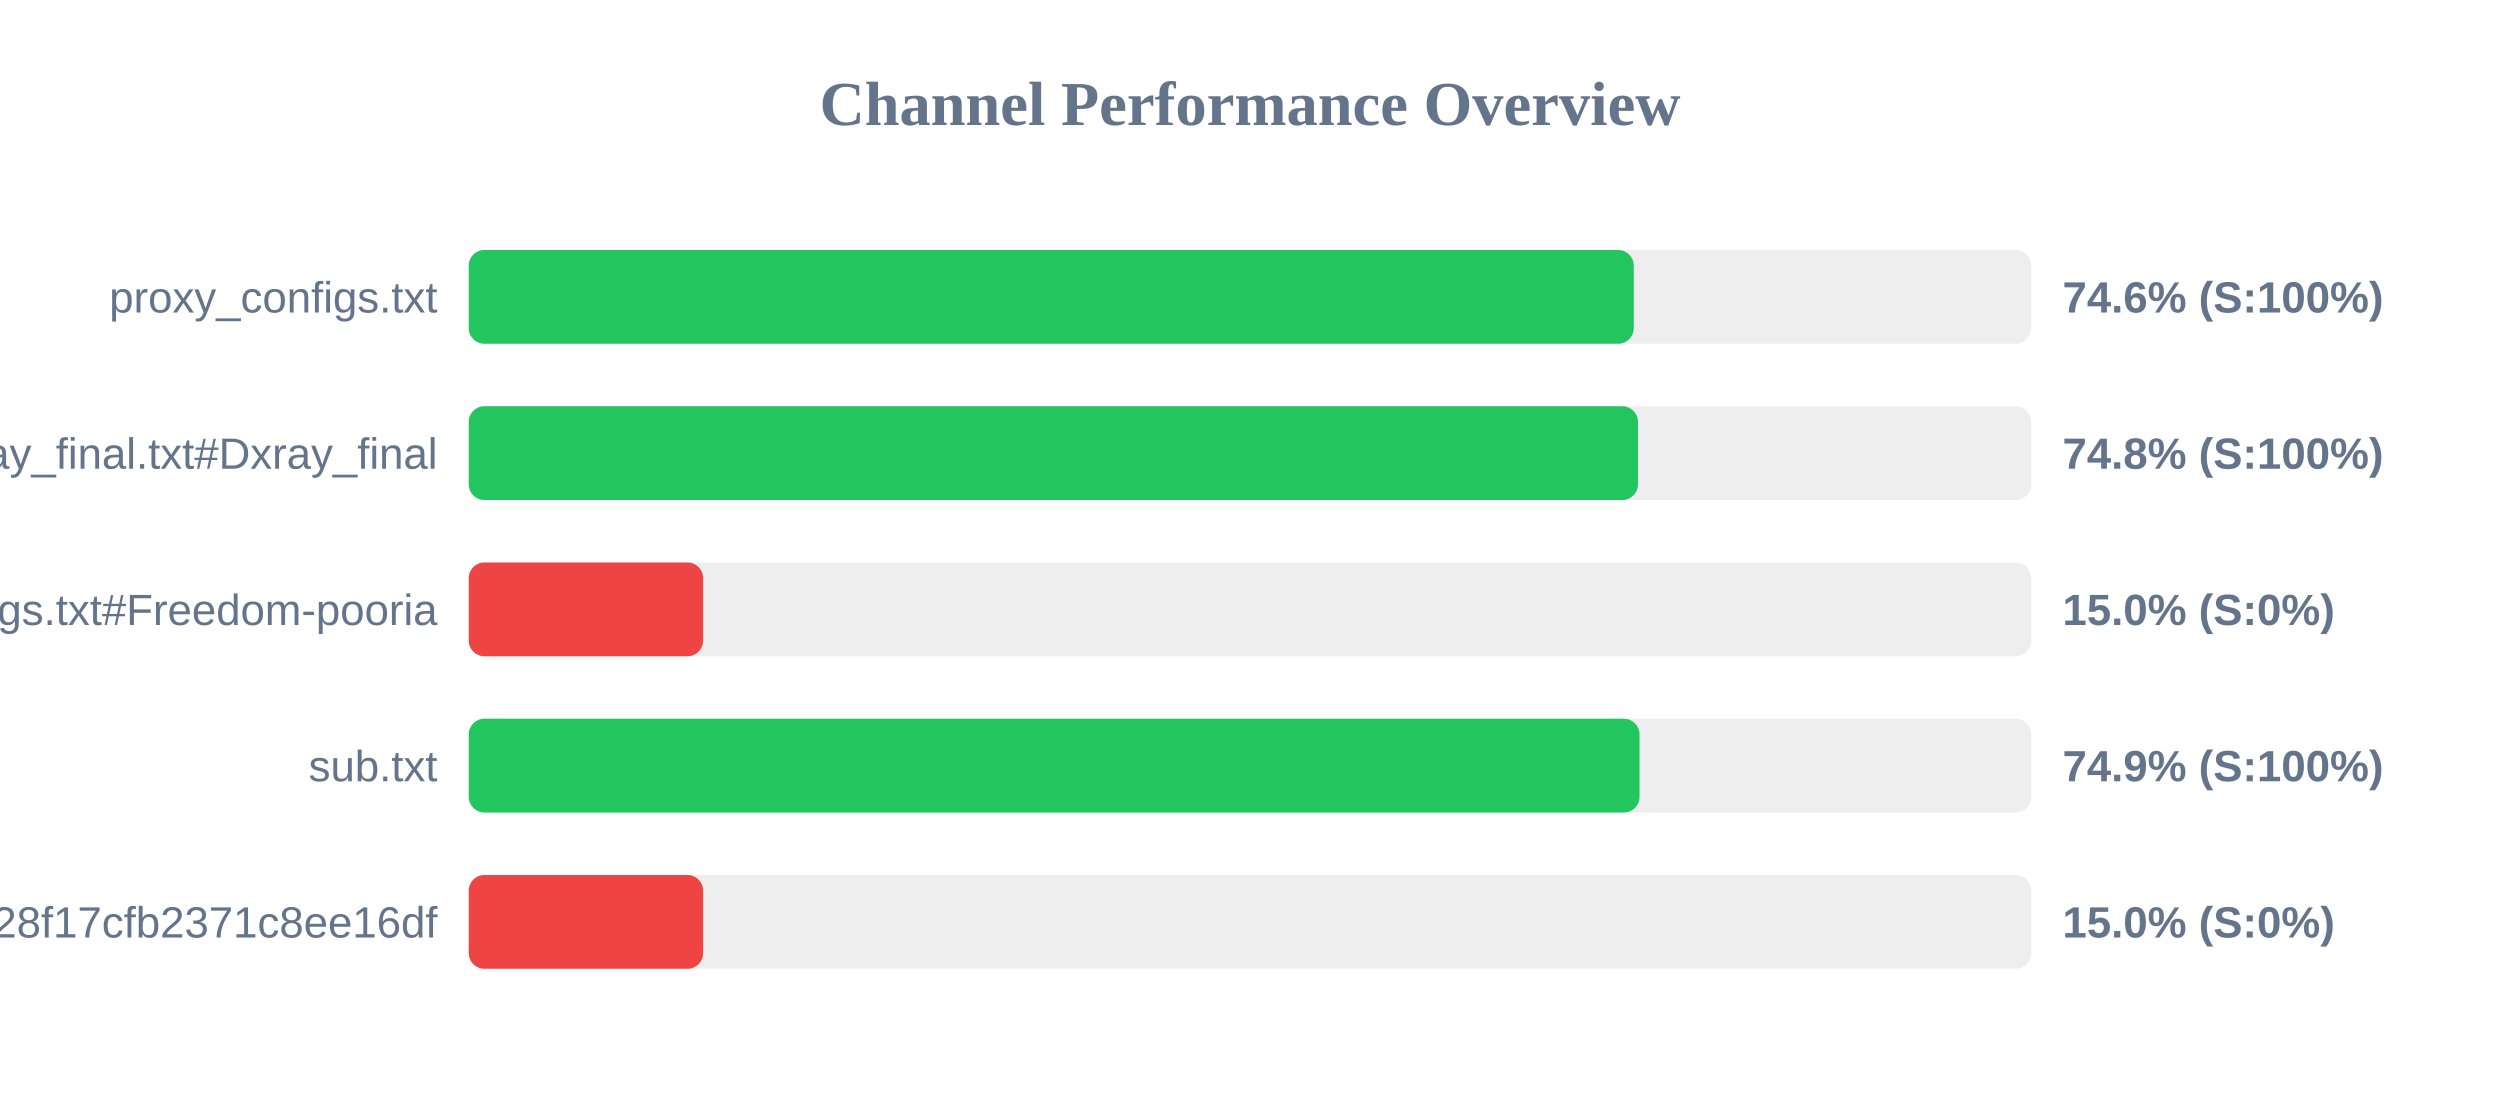
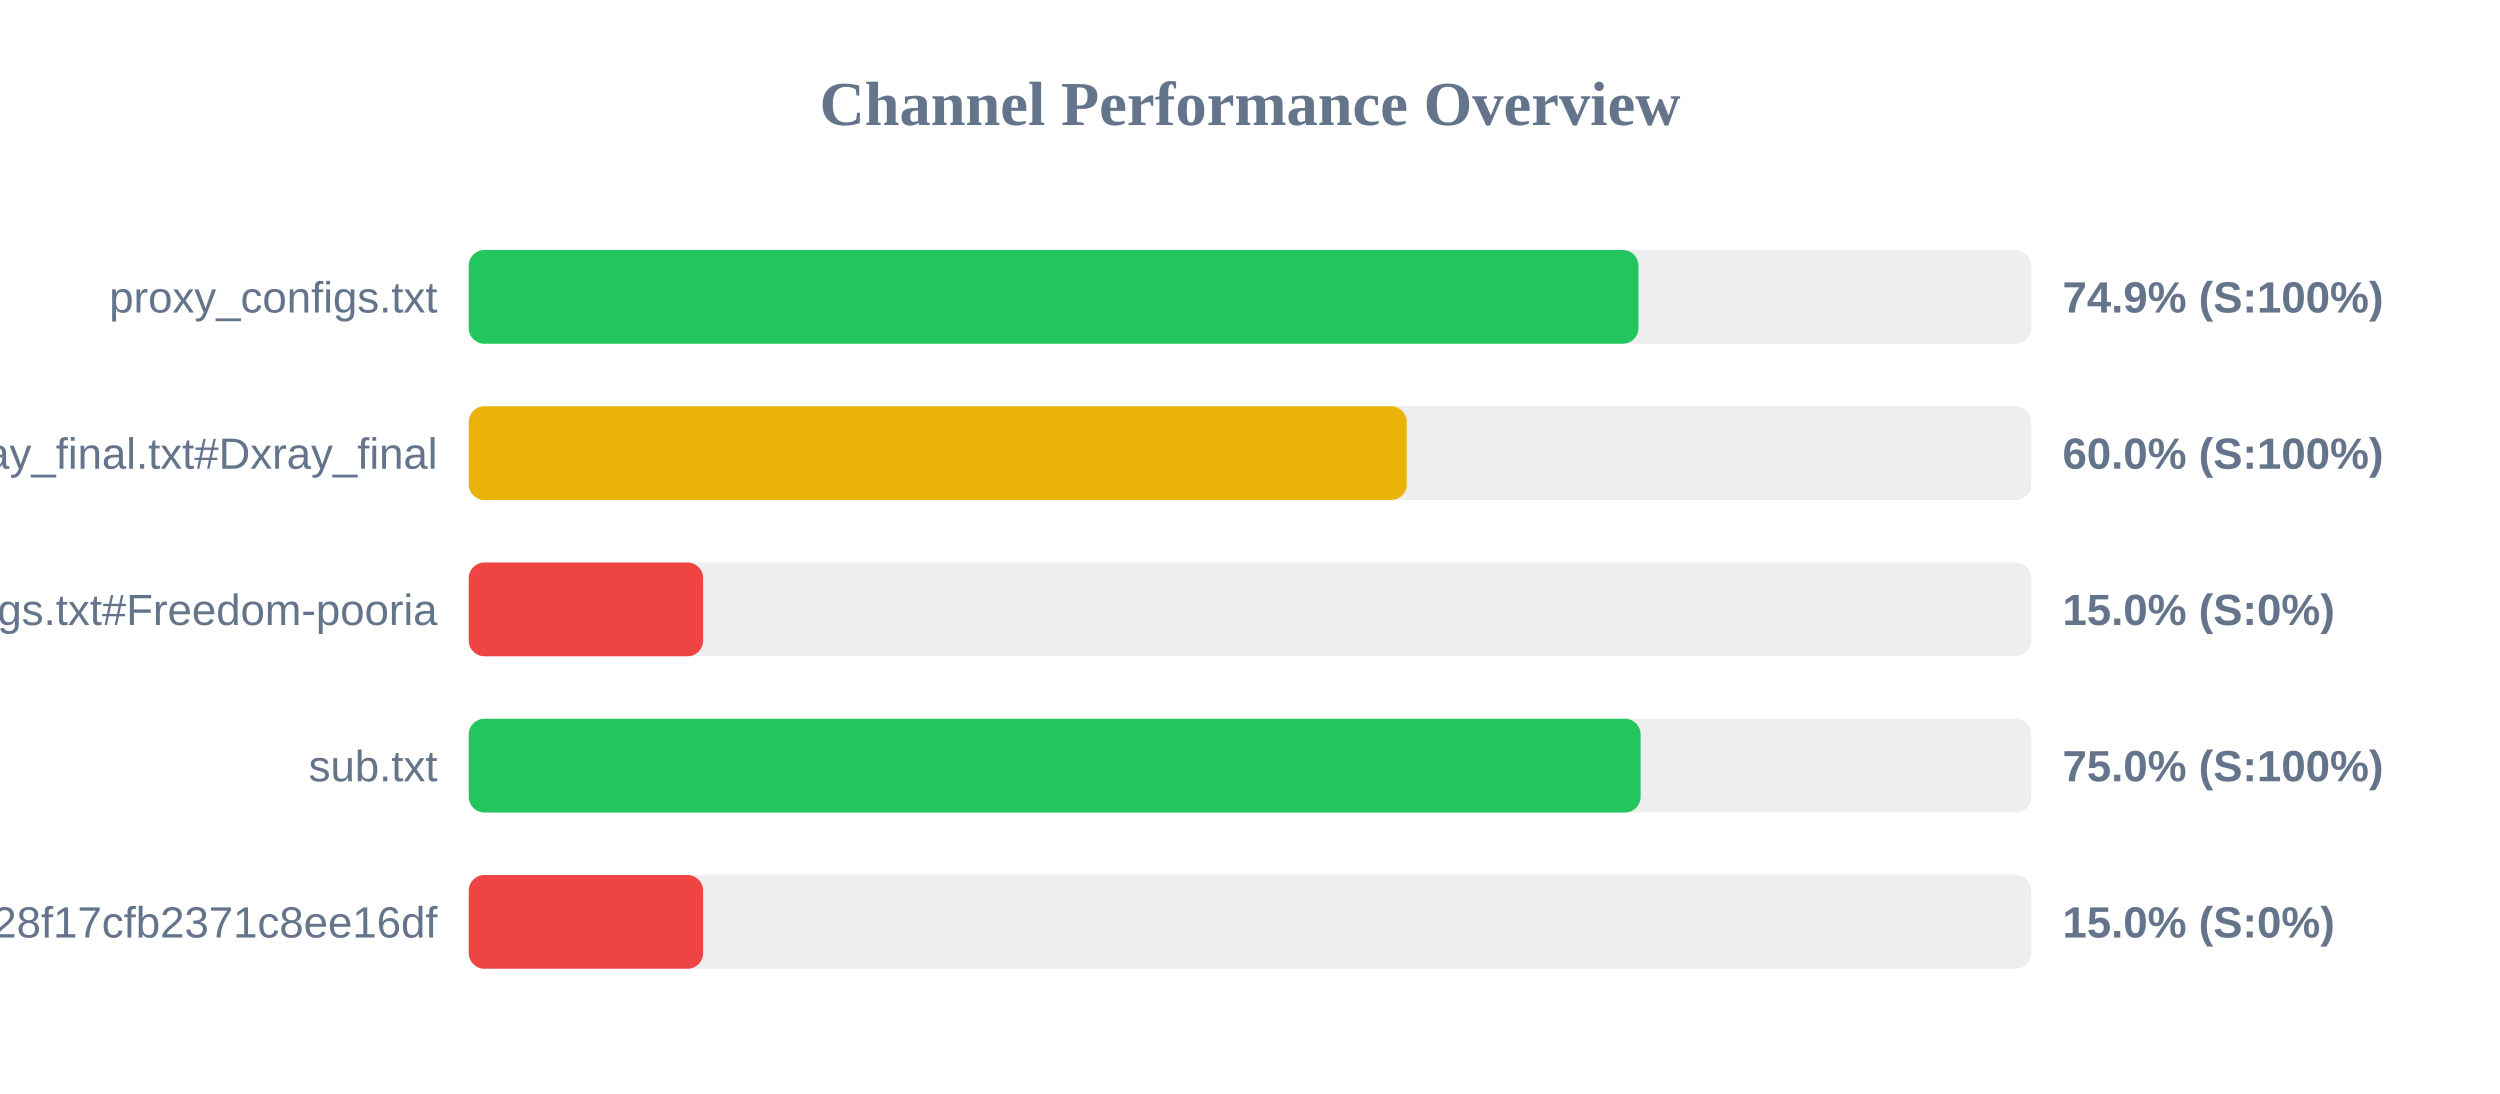
<svg xmlns="http://www.w3.org/2000/svg" width="800" height="350" version="1.1">
  <style>
        .row { font: 14px Arial; fill: #64748b; }
        .score { font: bold 14px Arial; fill: #64748b; }
    </style>
  <text x="400" y="40" text-anchor="middle" font-size="20px" font-weight="bold" fill="#64748b">Channel Performance Overview</text>
  <rect x="150" y="80" width="500" height="30" fill="#eee" rx="5" />
-   <rect x="150" y="80" width="372.8" height="30" fill="#22c55e" rx="5" />
+   <rect x="150" y="80" width="374.3" height="30" fill="#22c55e" rx="5" />
  <text x="140" y="100" text-anchor="end" class="row">proxy_configs.txt</text>
-   <text x="660" y="100" text-anchor="start" class="score">74.6% (S:100%)</text>
+   <text x="660" y="100" text-anchor="start" class="score">74.9% (S:100%)</text>
  <rect x="150" y="130" width="500" height="30" fill="#eee" rx="5" />
-   <rect x="150" y="130" width="374.15" height="30" fill="#22c55e" rx="5" />
+   <rect x="150" y="130" width="300.15" height="30" fill="#eab308" rx="5" />
  <text x="140" y="150" text-anchor="end" class="row">xray_final.txt#Dxray_final</text>
-   <text x="660" y="150" text-anchor="start" class="score">74.8% (S:100%)</text>
+   <text x="660" y="150" text-anchor="start" class="score">60.0% (S:100%)</text>
  <rect x="150" y="180" width="500" height="30" fill="#eee" rx="5" />
  <rect x="150" y="180" width="75.0" height="30" fill="#ef4444" rx="5" />
  <text x="140" y="200" text-anchor="end" class="row">v2ray_configs.txt#Freedom-pooria</text>
  <text x="660" y="200" text-anchor="start" class="score">15.0% (S:0%)</text>
  <rect x="150" y="230" width="500" height="30" fill="#eee" rx="5" />
-   <rect x="150" y="230" width="374.65" height="30" fill="#22c55e" rx="5" />
+   <rect x="150" y="230" width="375.0" height="30" fill="#22c55e" rx="5" />
  <text x="140" y="250" text-anchor="end" class="row">sub.txt</text>
-   <text x="660" y="250" text-anchor="start" class="score">74.9% (S:100%)</text>
+   <text x="660" y="250" text-anchor="start" class="score">75.0% (S:100%)</text>
  <rect x="150" y="280" width="500" height="30" fill="#eee" rx="5" />
  <rect x="150" y="280" width="75.0" height="30" fill="#ef4444" rx="5" />
  <text x="140" y="300" text-anchor="end" class="row">?token=fedfed7b41b828f17cfb2371c8ee16df</text>
  <text x="660" y="300" text-anchor="start" class="score">15.0% (S:0%)</text>
</svg>
